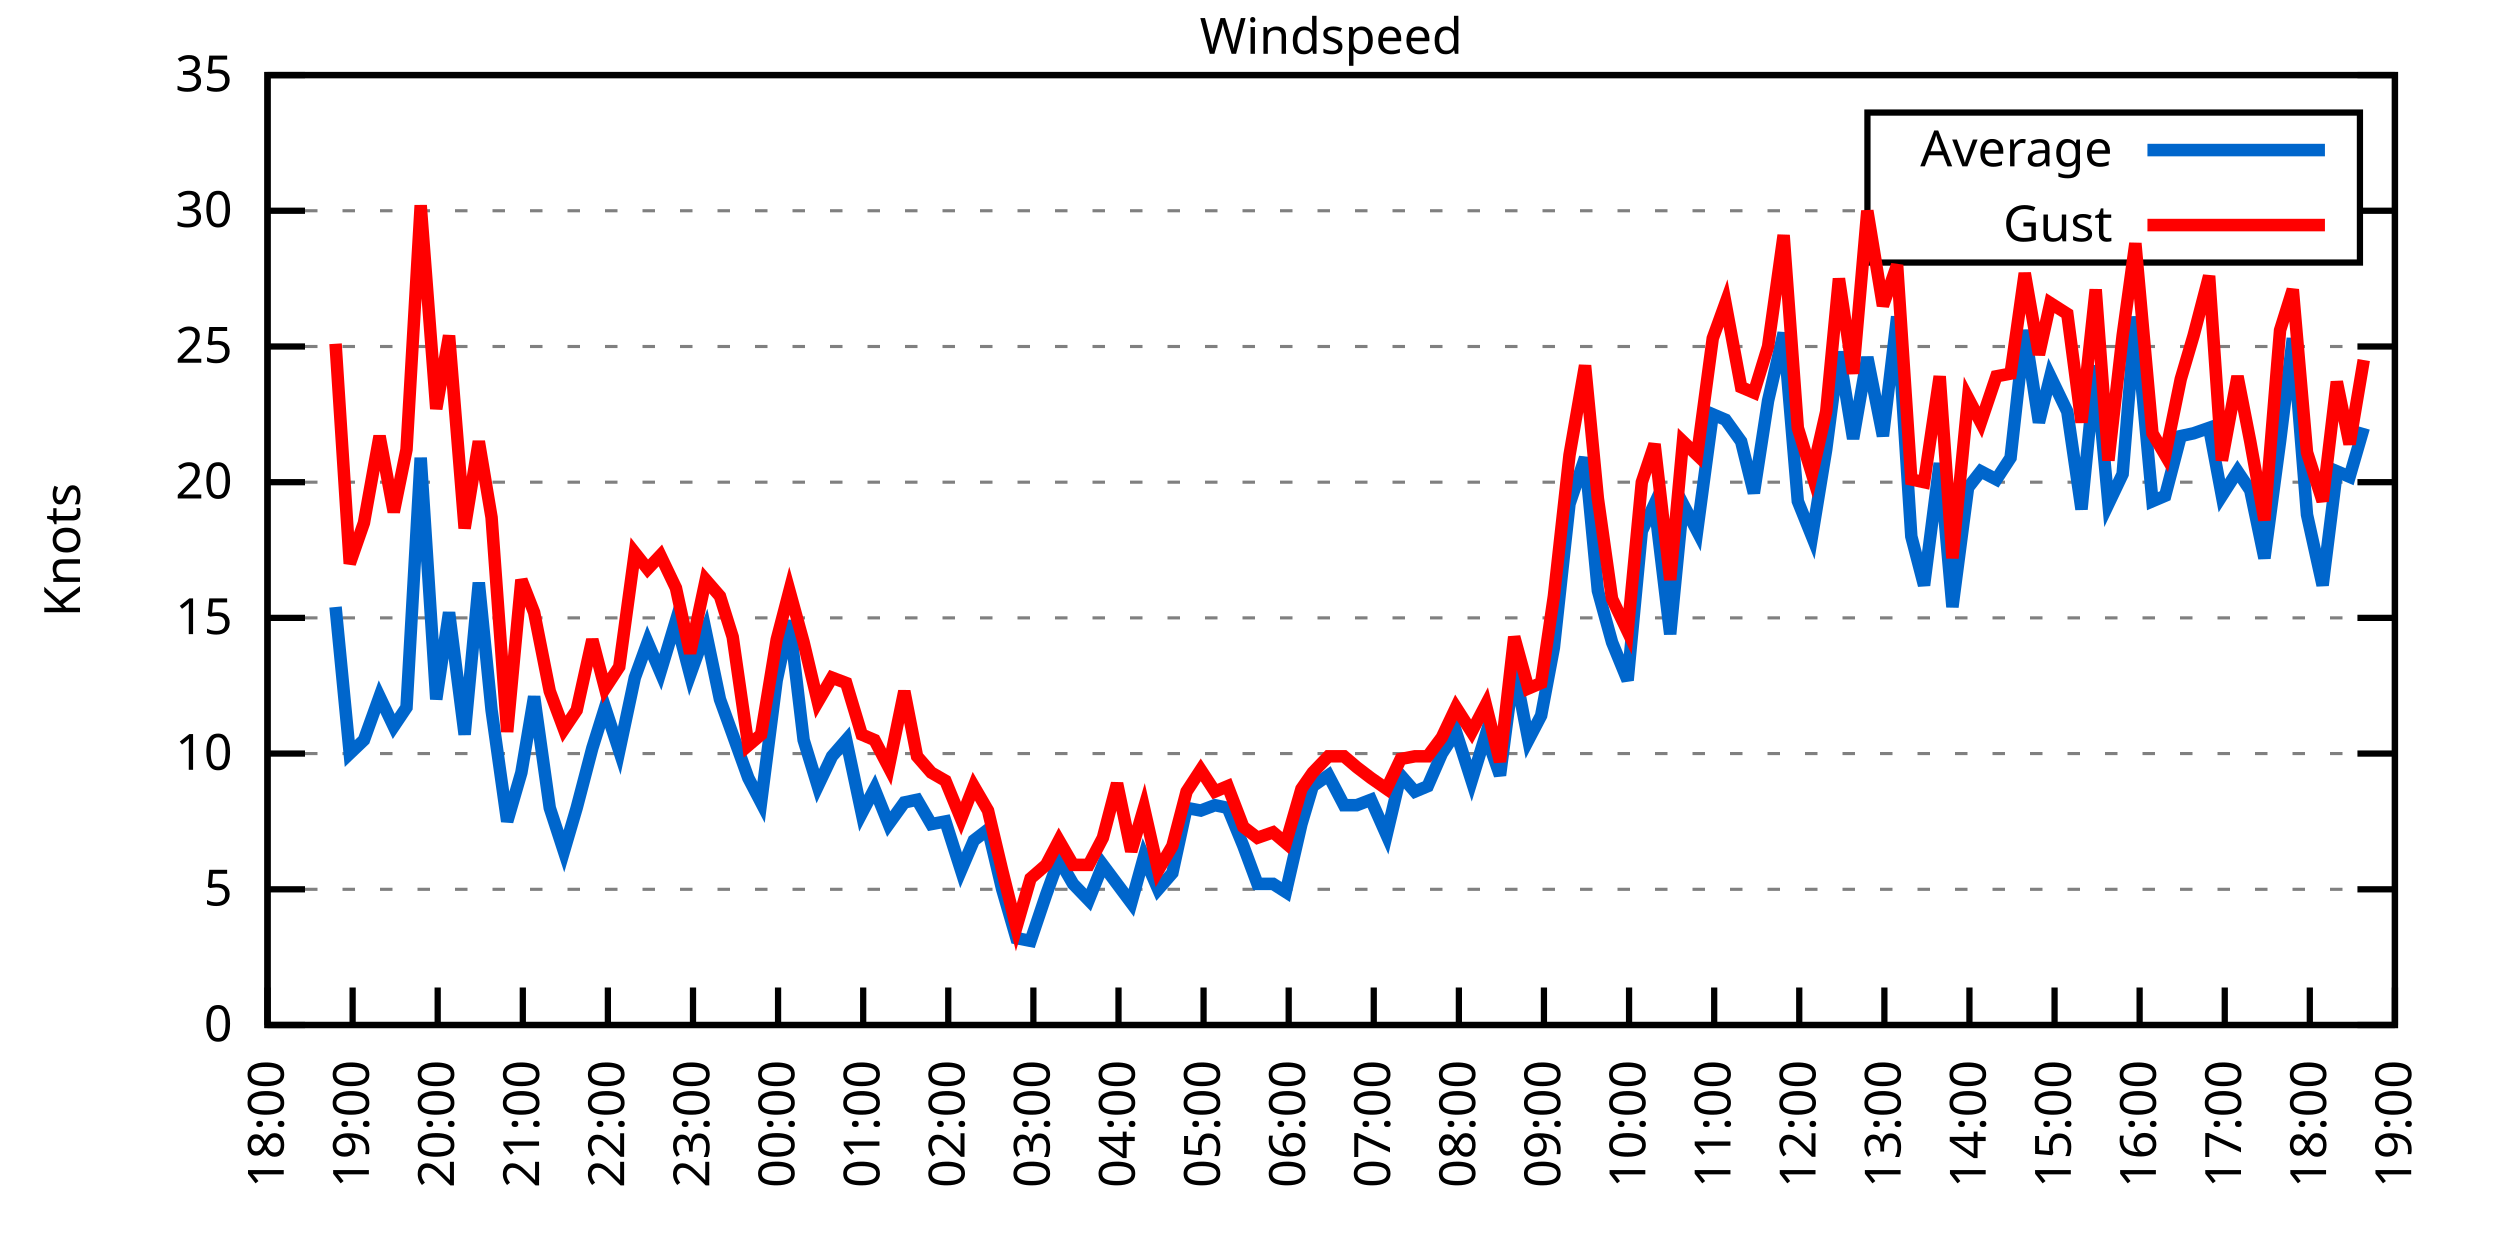
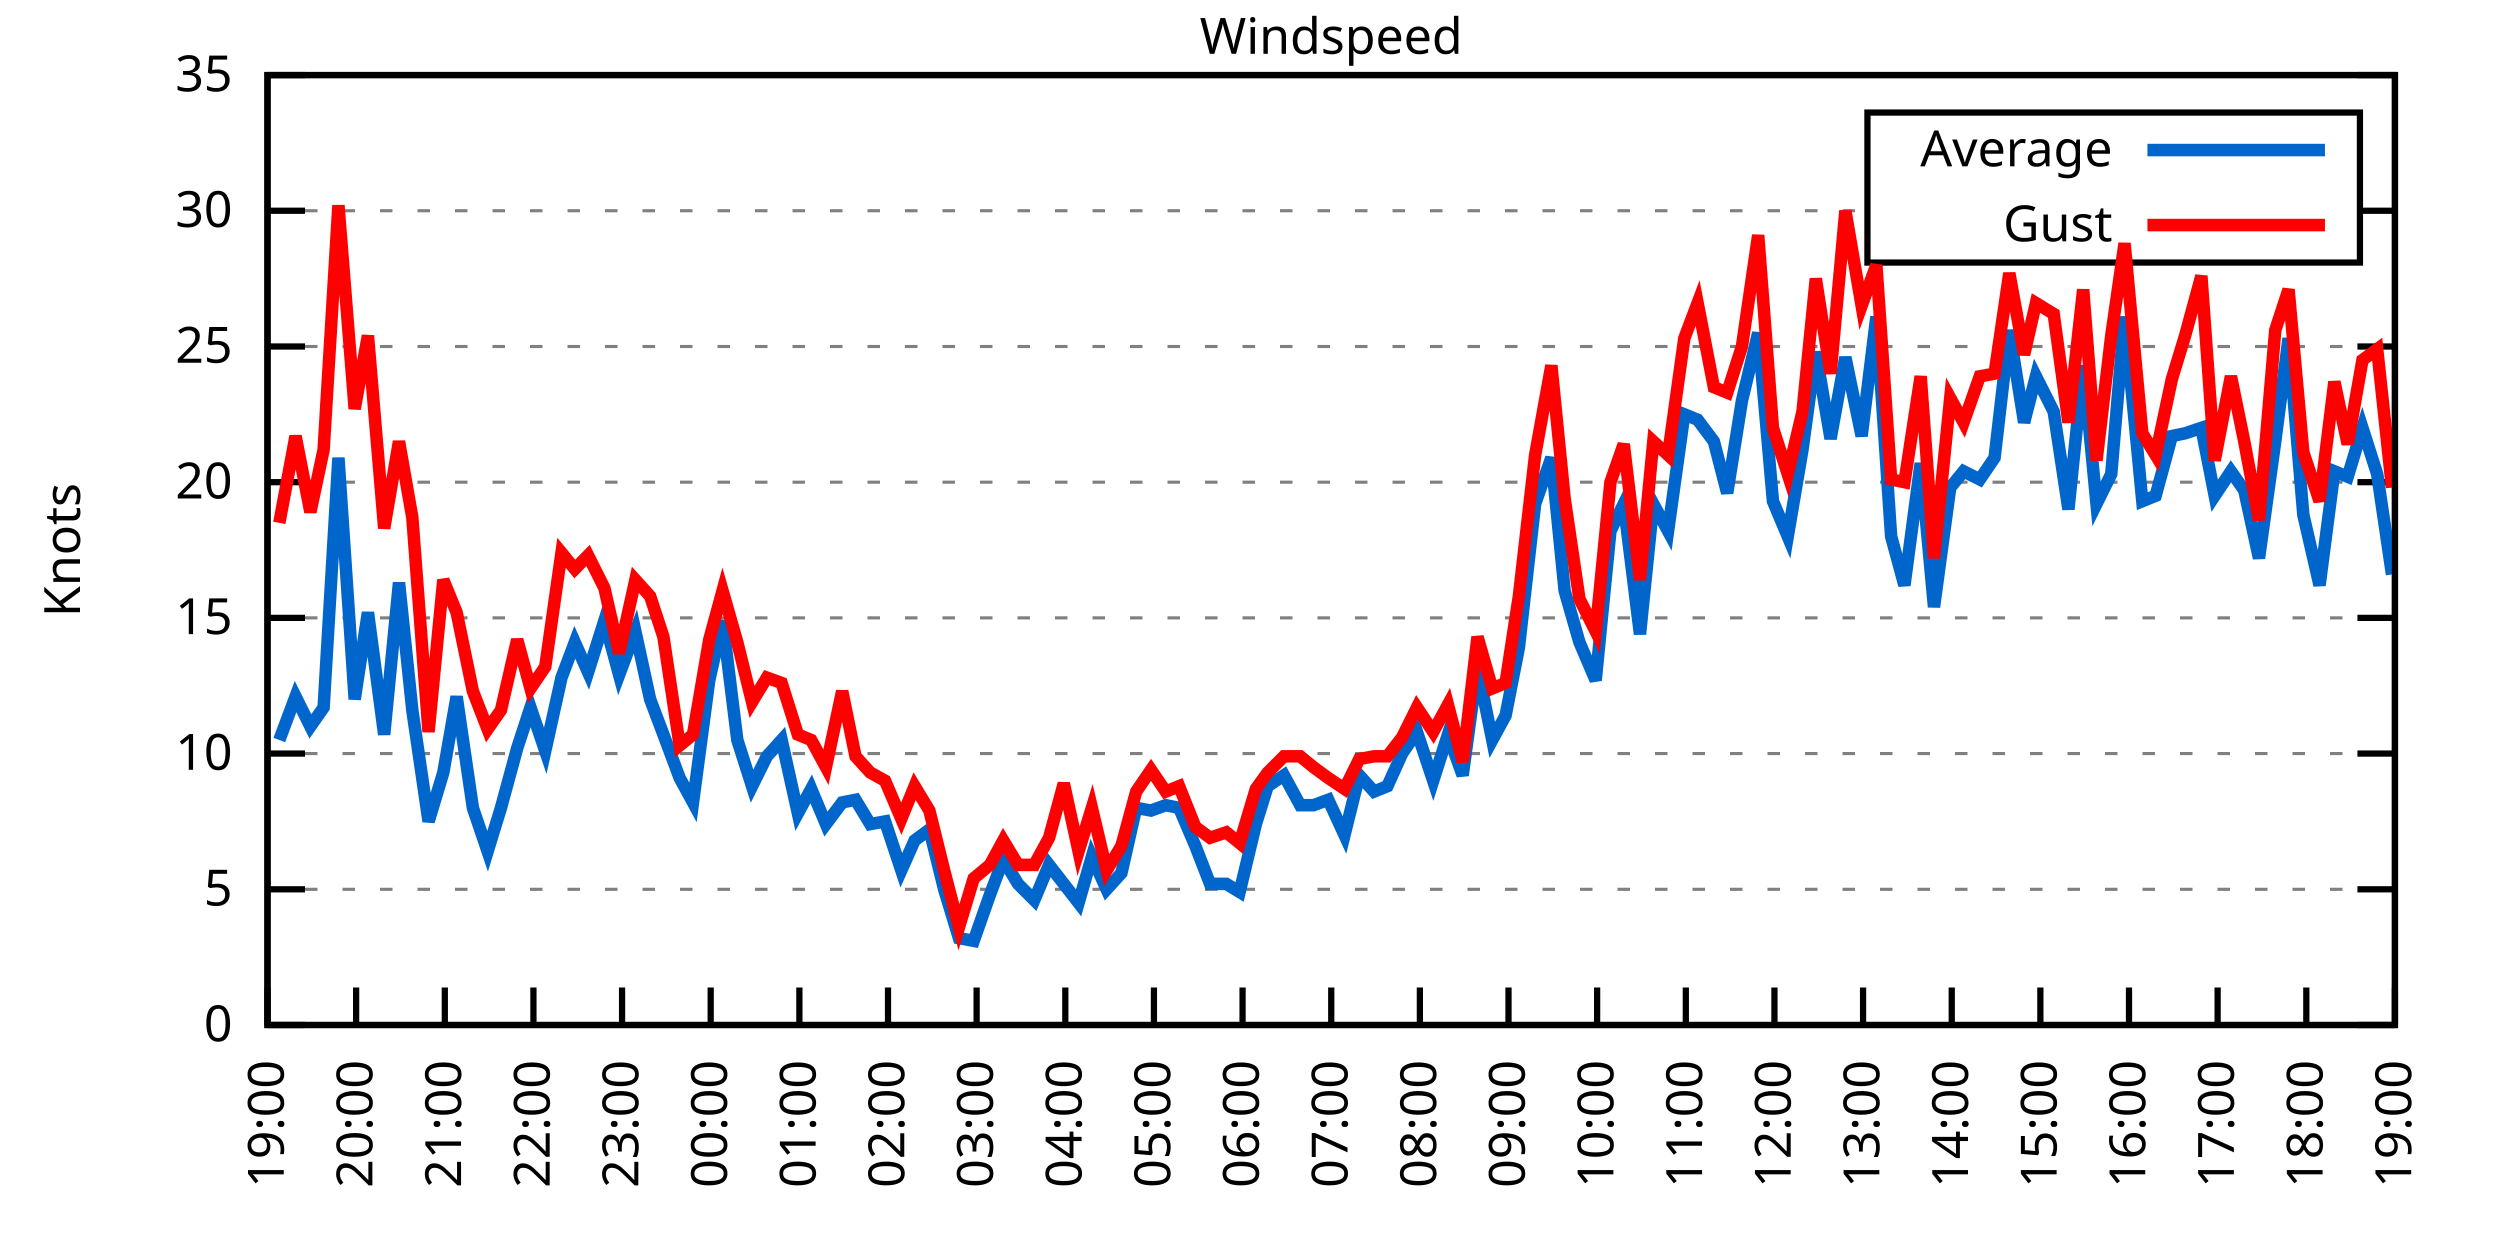
<svg xmlns="http://www.w3.org/2000/svg" xmlns:xlink="http://www.w3.org/1999/xlink" width="400" height="200" viewBox="0 0 400 200">
  <g id="gnuplot_canvas">
    <rect x="0" y="0" width="400" height="200" fill="none" />
    <defs>
      <circle id="gpDot" r="0.5" stroke-width="0.5" stroke="currentColor" />
      <path id="gpPt0" stroke-width="0.333" stroke="currentColor" d="M-1,0 h2 M0,-1 v2" />
      <path id="gpPt1" stroke-width="0.333" stroke="currentColor" d="M-1,-1 L1,1 M1,-1 L-1,1" />
      <path id="gpPt2" stroke-width="0.333" stroke="currentColor" d="M-1,0 L1,0 M0,-1 L0,1 M-1,-1 L1,1 M-1,1 L1,-1" />
      <rect id="gpPt3" stroke-width="0.333" stroke="currentColor" x="-1" y="-1" width="2" height="2" />
      <rect id="gpPt4" stroke-width="0.333" stroke="currentColor" fill="currentColor" x="-1" y="-1" width="2" height="2" />
      <circle id="gpPt5" stroke-width="0.333" stroke="currentColor" cx="0" cy="0" r="1" />
      <use xlink:href="#gpPt5" id="gpPt6" fill="currentColor" stroke="none" />
      <path id="gpPt7" stroke-width="0.333" stroke="currentColor" d="M0,-1.33 L-1.33,0.67 L1.33,0.67 z" />
      <use xlink:href="#gpPt7" id="gpPt8" fill="currentColor" stroke="none" />
      <use xlink:href="#gpPt7" id="gpPt9" stroke="currentColor" transform="rotate(180)" />
      <use xlink:href="#gpPt9" id="gpPt10" fill="currentColor" stroke="none" />
      <use xlink:href="#gpPt3" id="gpPt11" stroke="currentColor" transform="rotate(45)" />
      <use xlink:href="#gpPt11" id="gpPt12" fill="currentColor" stroke="none" />
      <path id="gpPt13" stroke-width="0.333" stroke="currentColor" d="M0,1.330 L1.265,0.411 L0.782,-1.067 L-0.782,-1.076 L-1.265,0.411 z" />
      <use xlink:href="#gpPt13" id="gpPt14" fill="currentColor" stroke="none" />
      <filter id="textbox" filterUnits="objectBoundingBox" x="0" y="0" height="1" width="1">
        <feFlood flood-color="white" flood-opacity="1" result="bgnd" />
        <feComposite in="SourceGraphic" in2="bgnd" operator="atop" />
      </filter>
      <filter id="greybox" filterUnits="objectBoundingBox" x="0" y="0" height="1" width="1">
        <feFlood flood-color="lightgrey" flood-opacity="1" result="grey" />
        <feComposite in="SourceGraphic" in2="grey" operator="atop" />
      </filter>
    </defs>
    <g fill="none" color="white" stroke="currentColor" stroke-width="1.00" stroke-linecap="butt" stroke-linejoin="miter">
</g>
    <g fill="none" color="black" stroke="currentColor" stroke-width="1.00" stroke-linecap="butt" stroke-linejoin="miter">
      <g stroke="none" shape-rendering="crispEdges">
        <polygon fill="rgb(255, 255, 255)" points="42.80,164.00 383.18,164.00 383.18,12.02 42.80,12.02 " />
      </g>
    </g>
    <g fill="none" color="black" stroke="currentColor" stroke-width="1.00" stroke-linecap="butt" stroke-linejoin="miter">
</g>
    <g fill="none" color="black" stroke="black" stroke-width="0.50" stroke-linecap="butt" stroke-linejoin="miter">
</g>
    <g fill="none" color="gray" stroke="currentColor" stroke-width="0.50" stroke-linecap="butt" stroke-linejoin="miter">
      <path stroke="gray" stroke-dasharray="2,4" class="gridline" d="M42.80,164.00 L383.19,164.00  " />
    </g>
    <g fill="none" color="gray" stroke="gray" stroke-width="1.00" stroke-linecap="butt" stroke-linejoin="miter">
</g>
    <g fill="none" color="black" stroke="currentColor" stroke-width="1.00" stroke-linecap="butt" stroke-linejoin="miter">
      <path stroke="black" d="M42.80,164.00 L48.80,164.00 M383.19,164.00 L377.19,164.00  " />
      <g transform="translate(37.20,166.60)" stroke="none" fill="black" font-family="Sans" font-size="8.00" text-anchor="end">
        <text>
          <tspan font-family="Sans"> 0</tspan>
        </text>
      </g>
    </g>
    <g fill="none" color="black" stroke="currentColor" stroke-width="1.00" stroke-linecap="butt" stroke-linejoin="miter">
</g>
    <g fill="none" color="black" stroke="black" stroke-width="0.50" stroke-linecap="butt" stroke-linejoin="miter">
</g>
    <g fill="none" color="gray" stroke="currentColor" stroke-width="0.50" stroke-linecap="butt" stroke-linejoin="miter">
      <path stroke="gray" stroke-dasharray="2,4" class="gridline" d="M42.80,142.29 L383.19,142.29  " />
    </g>
    <g fill="none" color="gray" stroke="gray" stroke-width="1.00" stroke-linecap="butt" stroke-linejoin="miter">
</g>
    <g fill="none" color="black" stroke="currentColor" stroke-width="1.00" stroke-linecap="butt" stroke-linejoin="miter">
      <path stroke="black" d="M42.80,142.29 L48.80,142.29 M383.19,142.29 L377.19,142.29  " />
      <g transform="translate(37.20,144.89)" stroke="none" fill="black" font-family="Sans" font-size="8.00" text-anchor="end">
        <text>
          <tspan font-family="Sans"> 5</tspan>
        </text>
      </g>
    </g>
    <g fill="none" color="black" stroke="currentColor" stroke-width="1.00" stroke-linecap="butt" stroke-linejoin="miter">
</g>
    <g fill="none" color="black" stroke="black" stroke-width="0.50" stroke-linecap="butt" stroke-linejoin="miter">
</g>
    <g fill="none" color="gray" stroke="currentColor" stroke-width="0.50" stroke-linecap="butt" stroke-linejoin="miter">
      <path stroke="gray" stroke-dasharray="2,4" class="gridline" d="M42.80,120.57 L383.19,120.57  " />
    </g>
    <g fill="none" color="gray" stroke="gray" stroke-width="1.00" stroke-linecap="butt" stroke-linejoin="miter">
</g>
    <g fill="none" color="black" stroke="currentColor" stroke-width="1.00" stroke-linecap="butt" stroke-linejoin="miter">
      <path stroke="black" d="M42.80,120.57 L48.80,120.57 M383.19,120.57 L377.19,120.57  " />
      <g transform="translate(37.20,123.17)" stroke="none" fill="black" font-family="Sans" font-size="8.00" text-anchor="end">
        <text>
          <tspan font-family="Sans"> 10</tspan>
        </text>
      </g>
    </g>
    <g fill="none" color="black" stroke="currentColor" stroke-width="1.00" stroke-linecap="butt" stroke-linejoin="miter">
</g>
    <g fill="none" color="black" stroke="black" stroke-width="0.50" stroke-linecap="butt" stroke-linejoin="miter">
</g>
    <g fill="none" color="gray" stroke="currentColor" stroke-width="0.50" stroke-linecap="butt" stroke-linejoin="miter">
      <path stroke="gray" stroke-dasharray="2,4" class="gridline" d="M42.80,98.86 L383.19,98.86  " />
    </g>
    <g fill="none" color="gray" stroke="gray" stroke-width="1.00" stroke-linecap="butt" stroke-linejoin="miter">
</g>
    <g fill="none" color="black" stroke="currentColor" stroke-width="1.00" stroke-linecap="butt" stroke-linejoin="miter">
      <path stroke="black" d="M42.80,98.86 L48.80,98.86 M383.19,98.86 L377.19,98.86  " />
      <g transform="translate(37.20,101.46)" stroke="none" fill="black" font-family="Sans" font-size="8.00" text-anchor="end">
        <text>
          <tspan font-family="Sans"> 15</tspan>
        </text>
      </g>
    </g>
    <g fill="none" color="black" stroke="currentColor" stroke-width="1.00" stroke-linecap="butt" stroke-linejoin="miter">
</g>
    <g fill="none" color="black" stroke="black" stroke-width="0.50" stroke-linecap="butt" stroke-linejoin="miter">
</g>
    <g fill="none" color="gray" stroke="currentColor" stroke-width="0.50" stroke-linecap="butt" stroke-linejoin="miter">
      <path stroke="gray" stroke-dasharray="2,4" class="gridline" d="M42.80,77.15 L383.19,77.15  " />
    </g>
    <g fill="none" color="gray" stroke="gray" stroke-width="1.00" stroke-linecap="butt" stroke-linejoin="miter">
</g>
    <g fill="none" color="black" stroke="currentColor" stroke-width="1.00" stroke-linecap="butt" stroke-linejoin="miter">
      <path stroke="black" d="M42.80,77.15 L48.80,77.15 M383.19,77.15 L377.19,77.15  " />
      <g transform="translate(37.20,79.75)" stroke="none" fill="black" font-family="Sans" font-size="8.00" text-anchor="end">
        <text>
          <tspan font-family="Sans"> 20</tspan>
        </text>
      </g>
    </g>
    <g fill="none" color="black" stroke="currentColor" stroke-width="1.00" stroke-linecap="butt" stroke-linejoin="miter">
</g>
    <g fill="none" color="black" stroke="black" stroke-width="0.50" stroke-linecap="butt" stroke-linejoin="miter">
</g>
    <g fill="none" color="gray" stroke="currentColor" stroke-width="0.50" stroke-linecap="butt" stroke-linejoin="miter">
      <path stroke="gray" stroke-dasharray="2,4" class="gridline" d="M42.80,55.44 L383.19,55.44  " />
    </g>
    <g fill="none" color="gray" stroke="gray" stroke-width="1.00" stroke-linecap="butt" stroke-linejoin="miter">
</g>
    <g fill="none" color="black" stroke="currentColor" stroke-width="1.00" stroke-linecap="butt" stroke-linejoin="miter">
      <path stroke="black" d="M42.80,55.44 L48.80,55.44 M383.19,55.44 L377.19,55.44  " />
      <g transform="translate(37.20,58.04)" stroke="none" fill="black" font-family="Sans" font-size="8.00" text-anchor="end">
        <text>
          <tspan font-family="Sans"> 25</tspan>
        </text>
      </g>
    </g>
    <g fill="none" color="black" stroke="currentColor" stroke-width="1.00" stroke-linecap="butt" stroke-linejoin="miter">
</g>
    <g fill="none" color="black" stroke="black" stroke-width="0.50" stroke-linecap="butt" stroke-linejoin="miter">
</g>
    <g fill="none" color="gray" stroke="currentColor" stroke-width="0.50" stroke-linecap="butt" stroke-linejoin="miter">
      <path stroke="gray" stroke-dasharray="2,4" class="gridline" d="M42.80,33.72 L298.79,33.72 M377.59,33.72 L383.19,33.72  " />
    </g>
    <g fill="none" color="gray" stroke="gray" stroke-width="1.00" stroke-linecap="butt" stroke-linejoin="miter">
</g>
    <g fill="none" color="black" stroke="currentColor" stroke-width="1.00" stroke-linecap="butt" stroke-linejoin="miter">
      <path stroke="black" d="M42.80,33.72 L48.80,33.72 M383.19,33.72 L377.19,33.72  " />
      <g transform="translate(37.20,36.32)" stroke="none" fill="black" font-family="Sans" font-size="8.00" text-anchor="end">
        <text>
          <tspan font-family="Sans"> 30</tspan>
        </text>
      </g>
    </g>
    <g fill="none" color="black" stroke="currentColor" stroke-width="1.00" stroke-linecap="butt" stroke-linejoin="miter">
</g>
    <g fill="none" color="black" stroke="black" stroke-width="0.50" stroke-linecap="butt" stroke-linejoin="miter">
</g>
    <g fill="none" color="gray" stroke="currentColor" stroke-width="0.50" stroke-linecap="butt" stroke-linejoin="miter">
      <path stroke="gray" stroke-dasharray="2,4" class="gridline" d="M42.80,12.01 L383.19,12.01  " />
    </g>
    <g fill="none" color="gray" stroke="gray" stroke-width="1.00" stroke-linecap="butt" stroke-linejoin="miter">
</g>
    <g fill="none" color="black" stroke="currentColor" stroke-width="1.00" stroke-linecap="butt" stroke-linejoin="miter">
      <path stroke="black" d="M42.80,12.01 L48.80,12.01 M383.19,12.01 L377.19,12.01  " />
      <g transform="translate(37.20,14.61)" stroke="none" fill="black" font-family="Sans" font-size="8.00" text-anchor="end">
        <text>
          <tspan font-family="Sans"> 35</tspan>
        </text>
      </g>
    </g>
    <g fill="none" color="black" stroke="currentColor" stroke-width="1.00" stroke-linecap="butt" stroke-linejoin="miter">
      <path stroke="black" d="M42.80,164.00 L42.80,158.00  " />
      <g transform="translate(45.40,169.60) rotate(270.00)" stroke="none" fill="black" font-family="Sans" font-size="8.00" text-anchor="end">
        <text>
-           <tspan font-family="Sans">18:00</tspan>
-         </text>
-       </g>
-     </g>
-     <g fill="none" color="black" stroke="currentColor" stroke-width="1.00" stroke-linecap="butt" stroke-linejoin="miter">
-       <path stroke="black" d="M56.42,164.00 L56.42,158.00  " />
-       <g transform="translate(59.02,169.60) rotate(270.00)" stroke="none" fill="black" font-family="Sans" font-size="8.00" text-anchor="end">
-         <text>
          <tspan font-family="Sans">19:00</tspan>
        </text>
      </g>
    </g>
    <g fill="none" color="black" stroke="currentColor" stroke-width="1.00" stroke-linecap="butt" stroke-linejoin="miter">
-       <path stroke="black" d="M70.03,164.00 L70.03,158.00  " />
-       <g transform="translate(72.63,169.60) rotate(270.00)" stroke="none" fill="black" font-family="Sans" font-size="8.00" text-anchor="end">
+       <path stroke="black" d="M56.98,164.00 L56.98,158.00  " />
+       <g transform="translate(59.58,169.60) rotate(270.00)" stroke="none" fill="black" font-family="Sans" font-size="8.00" text-anchor="end">
        <text>
          <tspan font-family="Sans">20:00</tspan>
        </text>
      </g>
    </g>
    <g fill="none" color="black" stroke="currentColor" stroke-width="1.00" stroke-linecap="butt" stroke-linejoin="miter">
-       <path stroke="black" d="M83.65,164.00 L83.65,158.00  " />
-       <g transform="translate(86.25,169.60) rotate(270.00)" stroke="none" fill="black" font-family="Sans" font-size="8.00" text-anchor="end">
+       <path stroke="black" d="M71.17,164.00 L71.17,158.00  " />
+       <g transform="translate(73.77,169.60) rotate(270.00)" stroke="none" fill="black" font-family="Sans" font-size="8.00" text-anchor="end">
        <text>
          <tspan font-family="Sans">21:00</tspan>
        </text>
      </g>
    </g>
    <g fill="none" color="black" stroke="currentColor" stroke-width="1.00" stroke-linecap="butt" stroke-linejoin="miter">
-       <path stroke="black" d="M97.26,164.00 L97.26,158.00  " />
-       <g transform="translate(99.86,169.60) rotate(270.00)" stroke="none" fill="black" font-family="Sans" font-size="8.00" text-anchor="end">
+       <path stroke="black" d="M85.35,164.00 L85.35,158.00  " />
+       <g transform="translate(87.95,169.60) rotate(270.00)" stroke="none" fill="black" font-family="Sans" font-size="8.00" text-anchor="end">
        <text>
          <tspan font-family="Sans">22:00</tspan>
        </text>
      </g>
    </g>
    <g fill="none" color="black" stroke="currentColor" stroke-width="1.00" stroke-linecap="butt" stroke-linejoin="miter">
-       <path stroke="black" d="M110.88,164.00 L110.88,158.00  " />
-       <g transform="translate(113.48,169.60) rotate(270.00)" stroke="none" fill="black" font-family="Sans" font-size="8.00" text-anchor="end">
+       <path stroke="black" d="M99.53,164.00 L99.53,158.00  " />
+       <g transform="translate(102.13,169.60) rotate(270.00)" stroke="none" fill="black" font-family="Sans" font-size="8.00" text-anchor="end">
        <text>
          <tspan font-family="Sans">23:00</tspan>
        </text>
      </g>
    </g>
    <g fill="none" color="black" stroke="currentColor" stroke-width="1.00" stroke-linecap="butt" stroke-linejoin="miter">
-       <path stroke="black" d="M124.49,164.00 L124.49,158.00  " />
-       <g transform="translate(127.09,169.60) rotate(270.00)" stroke="none" fill="black" font-family="Sans" font-size="8.00" text-anchor="end">
+       <path stroke="black" d="M113.71,164.00 L113.71,158.00  " />
+       <g transform="translate(116.31,169.60) rotate(270.00)" stroke="none" fill="black" font-family="Sans" font-size="8.00" text-anchor="end">
        <text>
          <tspan font-family="Sans">00:00</tspan>
        </text>
      </g>
    </g>
    <g fill="none" color="black" stroke="currentColor" stroke-width="1.00" stroke-linecap="butt" stroke-linejoin="miter">
-       <path stroke="black" d="M138.11,164.00 L138.11,158.00  " />
-       <g transform="translate(140.71,169.60) rotate(270.00)" stroke="none" fill="black" font-family="Sans" font-size="8.00" text-anchor="end">
+       <path stroke="black" d="M127.90,164.00 L127.90,158.00  " />
+       <g transform="translate(130.50,169.60) rotate(270.00)" stroke="none" fill="black" font-family="Sans" font-size="8.00" text-anchor="end">
        <text>
          <tspan font-family="Sans">01:00</tspan>
        </text>
      </g>
    </g>
    <g fill="none" color="black" stroke="currentColor" stroke-width="1.00" stroke-linecap="butt" stroke-linejoin="miter">
-       <path stroke="black" d="M151.72,164.00 L151.72,158.00  " />
-       <g transform="translate(154.32,169.60) rotate(270.00)" stroke="none" fill="black" font-family="Sans" font-size="8.00" text-anchor="end">
+       <path stroke="black" d="M142.08,164.00 L142.08,158.00  " />
+       <g transform="translate(144.68,169.60) rotate(270.00)" stroke="none" fill="black" font-family="Sans" font-size="8.00" text-anchor="end">
        <text>
          <tspan font-family="Sans">02:00</tspan>
        </text>
      </g>
    </g>
    <g fill="none" color="black" stroke="currentColor" stroke-width="1.00" stroke-linecap="butt" stroke-linejoin="miter">
-       <path stroke="black" d="M165.34,164.00 L165.34,158.00  " />
-       <g transform="translate(167.94,169.60) rotate(270.00)" stroke="none" fill="black" font-family="Sans" font-size="8.00" text-anchor="end">
+       <path stroke="black" d="M156.26,164.00 L156.26,158.00  " />
+       <g transform="translate(158.86,169.60) rotate(270.00)" stroke="none" fill="black" font-family="Sans" font-size="8.00" text-anchor="end">
        <text>
          <tspan font-family="Sans">03:00</tspan>
        </text>
      </g>
    </g>
    <g fill="none" color="black" stroke="currentColor" stroke-width="1.00" stroke-linecap="butt" stroke-linejoin="miter">
-       <path stroke="black" d="M178.96,164.00 L178.96,158.00  " />
-       <g transform="translate(181.56,169.60) rotate(270.00)" stroke="none" fill="black" font-family="Sans" font-size="8.00" text-anchor="end">
+       <path stroke="black" d="M170.45,164.00 L170.45,158.00  " />
+       <g transform="translate(173.05,169.60) rotate(270.00)" stroke="none" fill="black" font-family="Sans" font-size="8.00" text-anchor="end">
        <text>
          <tspan font-family="Sans">04:00</tspan>
        </text>
      </g>
    </g>
    <g fill="none" color="black" stroke="currentColor" stroke-width="1.00" stroke-linecap="butt" stroke-linejoin="miter">
-       <path stroke="black" d="M192.57,164.00 L192.57,158.00  " />
-       <g transform="translate(195.17,169.60) rotate(270.00)" stroke="none" fill="black" font-family="Sans" font-size="8.00" text-anchor="end">
+       <path stroke="black" d="M184.63,164.00 L184.63,158.00  " />
+       <g transform="translate(187.23,169.60) rotate(270.00)" stroke="none" fill="black" font-family="Sans" font-size="8.00" text-anchor="end">
        <text>
          <tspan font-family="Sans">05:00</tspan>
        </text>
      </g>
    </g>
    <g fill="none" color="black" stroke="currentColor" stroke-width="1.00" stroke-linecap="butt" stroke-linejoin="miter">
-       <path stroke="black" d="M206.19,164.00 L206.19,158.00  " />
-       <g transform="translate(208.79,169.60) rotate(270.00)" stroke="none" fill="black" font-family="Sans" font-size="8.00" text-anchor="end">
+       <path stroke="black" d="M198.81,164.00 L198.81,158.00  " />
+       <g transform="translate(201.41,169.60) rotate(270.00)" stroke="none" fill="black" font-family="Sans" font-size="8.00" text-anchor="end">
        <text>
          <tspan font-family="Sans">06:00</tspan>
        </text>
      </g>
    </g>
    <g fill="none" color="black" stroke="currentColor" stroke-width="1.00" stroke-linecap="butt" stroke-linejoin="miter">
-       <path stroke="black" d="M219.80,164.00 L219.80,158.00  " />
-       <g transform="translate(222.40,169.60) rotate(270.00)" stroke="none" fill="black" font-family="Sans" font-size="8.00" text-anchor="end">
+       <path stroke="black" d="M213.00,164.00 L213.00,158.00  " />
+       <g transform="translate(215.60,169.60) rotate(270.00)" stroke="none" fill="black" font-family="Sans" font-size="8.00" text-anchor="end">
        <text>
          <tspan font-family="Sans">07:00</tspan>
        </text>
      </g>
    </g>
    <g fill="none" color="black" stroke="currentColor" stroke-width="1.00" stroke-linecap="butt" stroke-linejoin="miter">
-       <path stroke="black" d="M233.42,164.00 L233.42,158.00  " />
-       <g transform="translate(236.02,169.60) rotate(270.00)" stroke="none" fill="black" font-family="Sans" font-size="8.00" text-anchor="end">
+       <path stroke="black" d="M227.18,164.00 L227.18,158.00  " />
+       <g transform="translate(229.78,169.60) rotate(270.00)" stroke="none" fill="black" font-family="Sans" font-size="8.00" text-anchor="end">
        <text>
          <tspan font-family="Sans">08:00</tspan>
        </text>
      </g>
    </g>
    <g fill="none" color="black" stroke="currentColor" stroke-width="1.00" stroke-linecap="butt" stroke-linejoin="miter">
-       <path stroke="black" d="M247.03,164.00 L247.03,158.00  " />
-       <g transform="translate(249.63,169.60) rotate(270.00)" stroke="none" fill="black" font-family="Sans" font-size="8.00" text-anchor="end">
+       <path stroke="black" d="M241.36,164.00 L241.36,158.00  " />
+       <g transform="translate(243.96,169.60) rotate(270.00)" stroke="none" fill="black" font-family="Sans" font-size="8.00" text-anchor="end">
        <text>
          <tspan font-family="Sans">09:00</tspan>
        </text>
      </g>
    </g>
    <g fill="none" color="black" stroke="currentColor" stroke-width="1.00" stroke-linecap="butt" stroke-linejoin="miter">
-       <path stroke="black" d="M260.65,164.00 L260.65,158.00  " />
-       <g transform="translate(263.25,169.60) rotate(270.00)" stroke="none" fill="black" font-family="Sans" font-size="8.00" text-anchor="end">
+       <path stroke="black" d="M255.54,164.00 L255.54,158.00  " />
+       <g transform="translate(258.14,169.60) rotate(270.00)" stroke="none" fill="black" font-family="Sans" font-size="8.00" text-anchor="end">
        <text>
          <tspan font-family="Sans">10:00</tspan>
        </text>
      </g>
    </g>
    <g fill="none" color="black" stroke="currentColor" stroke-width="1.00" stroke-linecap="butt" stroke-linejoin="miter">
-       <path stroke="black" d="M274.27,164.00 L274.27,158.00  " />
-       <g transform="translate(276.87,169.60) rotate(270.00)" stroke="none" fill="black" font-family="Sans" font-size="8.00" text-anchor="end">
+       <path stroke="black" d="M269.73,164.00 L269.73,158.00  " />
+       <g transform="translate(272.33,169.60) rotate(270.00)" stroke="none" fill="black" font-family="Sans" font-size="8.00" text-anchor="end">
        <text>
          <tspan font-family="Sans">11:00</tspan>
        </text>
      </g>
    </g>
    <g fill="none" color="black" stroke="currentColor" stroke-width="1.00" stroke-linecap="butt" stroke-linejoin="miter">
-       <path stroke="black" d="M287.88,164.00 L287.88,158.00  " />
-       <g transform="translate(290.48,169.60) rotate(270.00)" stroke="none" fill="black" font-family="Sans" font-size="8.00" text-anchor="end">
+       <path stroke="black" d="M283.91,164.00 L283.91,158.00  " />
+       <g transform="translate(286.51,169.60) rotate(270.00)" stroke="none" fill="black" font-family="Sans" font-size="8.00" text-anchor="end">
        <text>
          <tspan font-family="Sans">12:00</tspan>
        </text>
      </g>
    </g>
    <g fill="none" color="black" stroke="currentColor" stroke-width="1.00" stroke-linecap="butt" stroke-linejoin="miter">
-       <path stroke="black" d="M301.50,164.00 L301.50,158.00  " />
-       <g transform="translate(304.10,169.60) rotate(270.00)" stroke="none" fill="black" font-family="Sans" font-size="8.00" text-anchor="end">
+       <path stroke="black" d="M298.09,164.00 L298.09,158.00  " />
+       <g transform="translate(300.69,169.60) rotate(270.00)" stroke="none" fill="black" font-family="Sans" font-size="8.00" text-anchor="end">
        <text>
          <tspan font-family="Sans">13:00</tspan>
        </text>
      </g>
    </g>
    <g fill="none" color="black" stroke="currentColor" stroke-width="1.00" stroke-linecap="butt" stroke-linejoin="miter">
-       <path stroke="black" d="M315.11,164.00 L315.11,158.00  " />
-       <g transform="translate(317.71,169.60) rotate(270.00)" stroke="none" fill="black" font-family="Sans" font-size="8.00" text-anchor="end">
+       <path stroke="black" d="M312.28,164.00 L312.28,158.00  " />
+       <g transform="translate(314.88,169.60) rotate(270.00)" stroke="none" fill="black" font-family="Sans" font-size="8.00" text-anchor="end">
        <text>
          <tspan font-family="Sans">14:00</tspan>
        </text>
      </g>
    </g>
    <g fill="none" color="black" stroke="currentColor" stroke-width="1.00" stroke-linecap="butt" stroke-linejoin="miter">
-       <path stroke="black" d="M328.73,164.00 L328.73,158.00  " />
-       <g transform="translate(331.33,169.60) rotate(270.00)" stroke="none" fill="black" font-family="Sans" font-size="8.00" text-anchor="end">
+       <path stroke="black" d="M326.46,164.00 L326.46,158.00  " />
+       <g transform="translate(329.06,169.60) rotate(270.00)" stroke="none" fill="black" font-family="Sans" font-size="8.00" text-anchor="end">
        <text>
          <tspan font-family="Sans">15:00</tspan>
        </text>
      </g>
    </g>
    <g fill="none" color="black" stroke="currentColor" stroke-width="1.00" stroke-linecap="butt" stroke-linejoin="miter">
-       <path stroke="black" d="M342.34,164.00 L342.34,158.00  " />
-       <g transform="translate(344.94,169.60) rotate(270.00)" stroke="none" fill="black" font-family="Sans" font-size="8.00" text-anchor="end">
+       <path stroke="black" d="M340.64,164.00 L340.64,158.00  " />
+       <g transform="translate(343.24,169.60) rotate(270.00)" stroke="none" fill="black" font-family="Sans" font-size="8.00" text-anchor="end">
        <text>
          <tspan font-family="Sans">16:00</tspan>
        </text>
      </g>
    </g>
    <g fill="none" color="black" stroke="currentColor" stroke-width="1.00" stroke-linecap="butt" stroke-linejoin="miter">
-       <path stroke="black" d="M355.96,164.00 L355.96,158.00  " />
-       <g transform="translate(358.56,169.60) rotate(270.00)" stroke="none" fill="black" font-family="Sans" font-size="8.00" text-anchor="end">
+       <path stroke="black" d="M354.82,164.00 L354.82,158.00  " />
+       <g transform="translate(357.42,169.60) rotate(270.00)" stroke="none" fill="black" font-family="Sans" font-size="8.00" text-anchor="end">
        <text>
          <tspan font-family="Sans">17:00</tspan>
        </text>
      </g>
    </g>
    <g fill="none" color="black" stroke="currentColor" stroke-width="1.00" stroke-linecap="butt" stroke-linejoin="miter">
-       <path stroke="black" d="M369.57,164.00 L369.57,158.00  " />
-       <g transform="translate(372.17,169.60) rotate(270.00)" stroke="none" fill="black" font-family="Sans" font-size="8.00" text-anchor="end">
+       <path stroke="black" d="M369.01,164.00 L369.01,158.00  " />
+       <g transform="translate(371.61,169.60) rotate(270.00)" stroke="none" fill="black" font-family="Sans" font-size="8.00" text-anchor="end">
        <text>
          <tspan font-family="Sans">18:00</tspan>
        </text>
      </g>
    </g>
    <g fill="none" color="black" stroke="currentColor" stroke-width="1.00" stroke-linecap="butt" stroke-linejoin="miter">
      <path stroke="black" d="M383.19,164.00 L383.19,158.00  " />
      <g transform="translate(385.79,169.60) rotate(270.00)" stroke="none" fill="black" font-family="Sans" font-size="8.00" text-anchor="end">
        <text>
          <tspan font-family="Sans">19:00</tspan>
        </text>
      </g>
    </g>
    <g fill="none" color="black" stroke="currentColor" stroke-width="1.00" stroke-linecap="butt" stroke-linejoin="miter">
</g>
    <g fill="none" color="black" stroke="currentColor" stroke-width="1.00" stroke-linecap="butt" stroke-linejoin="miter">
      <path stroke="black" d="M42.80,12.01 L42.80,164.00 L383.19,164.00 L383.19,12.01 L42.80,12.01 Z  " />
    </g>
    <g fill="none" color="black" stroke="currentColor" stroke-width="1.00" stroke-linecap="butt" stroke-linejoin="miter">
</g>
    <g fill="none" color="black" stroke="currentColor" stroke-width="1.00" stroke-linecap="butt" stroke-linejoin="miter">
      <path stroke="black" d="M298.79,42.01 L298.79,18.01 L377.59,18.01 L377.59,42.01 L298.79,42.01 Z  " />
    </g>
    <g id="Windspeed_plot_1">
      <g fill="none" color="white" stroke="black" stroke-width="2.00" stroke-linecap="butt" stroke-linejoin="miter">
</g>
      <g fill="none" color="black" stroke="currentColor" stroke-width="2.00" stroke-linecap="butt" stroke-linejoin="miter">
        <g transform="translate(337.99,26.61)" stroke="none" fill="black" font-family="Sans" font-size="8.00" text-anchor="end">
          <text>
            <tspan font-family="Sans">Average</tspan>
          </text>
        </g>
      </g>
      <g fill="none" color="black" stroke="currentColor" stroke-width="2.00" stroke-linecap="butt" stroke-linejoin="miter">
-         <path stroke="rgb(  0, 102, 204)" d="M343.59,24.01 L371.99,24.01 M53.69,97.12 L55.96,120.57 L58.23,118.40 L60.73,111.45 L63.00,116.23 L65.04,113.19   L67.31,73.24 L69.80,111.89 L71.85,97.99 L74.34,117.53 L76.61,93.22 L78.65,113.63 L81.15,131.43 L83.42,123.61   L85.46,111.45 L87.96,129.26 L90.23,136.21 L92.27,129.26 L94.77,119.71 L96.81,113.19 L99.08,120.14 L101.57,108.42   L103.62,102.77 L105.66,107.55 L108.15,99.30 L110.42,107.98 L112.92,101.03 L115.19,111.89 L117.23,117.53 L119.73,124.48   L121.77,128.39 L124.27,108.85 L126.31,99.30 L128.58,118.40 L130.85,125.79 L133.12,121.01 L135.39,118.40 L137.88,130.13   L139.92,126.22 L142.19,131.86 L144.69,128.39 L146.73,127.96 L149.00,131.86 L151.27,131.43 L153.77,139.25 L155.81,134.47   L158.08,132.73 L160.35,142.29 L162.62,150.10 L164.89,150.54 L167.38,143.16 L169.43,137.51 L171.69,141.42 L174.19,144.02   L176.46,138.38 L178.73,141.42 L181.00,144.46 L183.04,137.08 L185.31,142.29 L187.58,139.68 L189.85,129.26 L192.12,129.69   L194.39,128.83 L196.43,129.26 L198.93,135.34 L201.19,141.42 L203.69,141.42 L205.73,142.72 L208.23,131.86 L210.04,125.79   L212.54,124.05 L215.04,128.83 L217.08,128.83 L219.35,127.96 L221.85,133.60 L224.11,124.05 L226.38,126.65 L228.43,125.79   L230.70,120.57 L232.96,117.10 L235.46,124.92 L237.73,117.53 L240.00,124.05 L242.27,106.68 L244.54,118.40 L246.58,114.49   L248.62,103.64 L251.12,80.62 L253.61,73.24 L255.66,94.52 L257.93,102.77 L260.42,108.85 L262.69,84.97 L264.73,80.62   L267.23,101.47 L269.27,80.62 L271.54,84.97 L274.04,66.29 L276.08,67.16 L278.58,70.63 L280.62,78.89 L282.89,64.12   L285.38,53.26 L287.65,80.19 L289.92,85.83 L292.19,71.94 L294.23,56.30 L296.50,70.20 L298.77,57.17 L301.27,69.77   L303.54,50.66 L305.81,85.83 L307.85,93.65 L310.35,74.11 L312.39,97.12 L314.89,78.02 L316.93,75.41 L319.42,76.71   L321.69,73.24 L323.96,52.83 L326.23,67.59 L328.05,60.21 L330.77,65.86 L333.04,81.49 L335.31,58.48 L337.35,80.62   L339.62,75.85 L341.66,50.66 L344.39,80.19 L346.43,79.32 L348.92,69.77 L350.97,69.33 L353.46,68.46 L355.50,79.32   L358.00,75.41 L360.04,78.45 L362.31,89.31 L364.81,70.63 L366.85,54.13 L369.12,82.36 L371.62,93.65 L373.89,75.41   L375.93,76.28 L378.20,68.46  " />
+         <path stroke="rgb(  0, 102, 204)" d="M343.59,24.01 L371.99,24.01 M44.69,118.40 L47.29,111.45 L49.66,116.23 L51.78,113.19 L54.15,73.24 L56.75,111.89   L58.87,97.99 L61.47,117.53 L63.84,93.22 L65.97,113.63 L68.57,131.43 L70.93,123.61 L73.06,111.45 L75.66,129.26   L78.02,136.21 L80.15,129.26 L82.75,119.71 L84.88,113.19 L87.24,120.14 L89.84,108.42 L91.97,102.77 L94.09,107.55   L96.70,99.30 L99.06,107.98 L101.66,101.03 L104.02,111.89 L106.15,117.53 L108.75,124.48 L110.88,128.39 L113.48,108.85   L115.61,99.30 L117.97,118.40 L120.33,125.79 L122.70,121.01 L125.06,118.40 L127.66,130.13 L129.79,126.22 L132.15,131.86   L134.75,128.39 L136.88,127.96 L139.24,131.86 L141.61,131.43 L144.21,139.25 L146.34,134.47 L148.70,132.73 L151.06,142.29   L153.43,150.10 L155.79,150.54 L158.39,143.16 L160.52,137.51 L162.88,141.42 L165.48,144.02 L167.85,138.38 L170.21,141.42   L172.57,144.46 L174.70,137.08 L177.06,142.29 L179.43,139.68 L181.79,129.26 L184.16,129.69 L186.52,128.83 L188.65,129.26   L191.25,135.34 L193.61,141.42 L196.21,141.42 L198.34,142.72 L200.94,131.86 L202.83,125.79 L205.43,124.05 L208.03,128.83   L210.16,128.83 L212.52,127.96 L215.12,133.60 L217.49,124.05 L219.85,126.65 L221.98,125.79 L224.34,120.57 L226.71,117.10   L229.31,124.92 L231.67,117.53 L234.03,124.05 L236.40,106.68 L238.76,118.40 L240.89,114.49 L243.02,103.64 L245.62,80.62   L248.22,73.24 L250.34,94.52 L252.71,102.77 L255.31,108.85 L257.67,84.97 L259.80,80.62 L262.40,101.47 L264.53,80.62   L266.89,84.97 L269.49,66.29 L271.62,67.16 L274.22,70.63 L276.35,78.89 L278.71,64.12 L281.31,53.26 L283.67,80.19   L286.04,85.83 L288.40,71.94 L290.53,56.30 L292.89,70.20 L295.26,57.17 L297.86,69.77 L300.22,50.66 L302.58,85.83   L304.71,93.65 L307.31,74.11 L309.44,97.12 L312.04,78.02 L314.17,75.41 L316.77,76.71 L319.13,73.24 L321.49,52.83   L323.86,67.59 L325.75,60.21 L328.59,65.86 L330.95,81.49 L333.31,58.48 L335.44,80.62 L337.80,75.85 L339.93,50.66   L342.77,80.19 L344.90,79.32 L347.50,69.77 L349.62,69.33 L352.22,68.46 L354.35,79.32 L356.95,75.41 L359.08,78.45   L361.44,89.31 L364.04,70.63 L366.17,54.13 L368.53,82.36 L371.13,93.65 L373.50,75.41 L375.63,76.28 L377.99,68.46   L380.35,75.85 L382.72,91.91  " />
      </g>
    </g>
    <g id="Windspeed_plot_2">
      <g fill="none" color="black" stroke="currentColor" stroke-width="2.00" stroke-linecap="butt" stroke-linejoin="miter">
        <g transform="translate(337.99,38.61)" stroke="none" fill="black" font-family="Sans" font-size="8.00" text-anchor="end">
          <text>
            <tspan font-family="Sans">Gust</tspan>
          </text>
        </g>
      </g>
      <g fill="none" color="black" stroke="currentColor" stroke-width="2.00" stroke-linecap="butt" stroke-linejoin="miter">
-         <path stroke="rgb(255,   0,   0)" d="M343.59,36.01 L371.99,36.01 M53.69,55.00 L55.96,90.18 L58.23,83.66 L60.73,69.77 L63.00,81.93 L65.04,71.94   L67.31,32.85 L69.80,65.42 L71.85,53.70 L74.34,84.53 L76.61,70.63 L78.65,82.79 L81.15,117.10 L83.42,92.78   L85.46,97.99 L87.96,110.59 L90.23,116.67 L92.27,113.63 L94.77,102.34 L96.81,110.15 L99.08,106.68 L101.57,88.44   L103.62,91.04 L105.66,88.87 L108.15,94.08 L110.42,104.51 L112.92,92.78 L115.19,95.39 L117.23,101.90 L119.73,119.27   L121.77,117.53 L124.27,102.34 L126.31,94.52 L128.58,102.77 L130.85,112.32 L133.12,108.42 L135.39,109.28 L137.88,117.53   L139.92,118.40 L142.19,122.75 L144.69,110.59 L146.73,121.01 L149.00,123.61 L151.27,124.92 L153.77,131.00 L155.81,125.79   L158.08,129.69 L160.35,139.25 L162.62,148.37 L164.89,140.55 L167.38,138.38 L169.43,134.47 L171.69,138.38 L174.19,138.38   L176.46,134.04 L178.73,125.35 L181.00,136.21 L183.04,129.26 L185.31,139.25 L187.58,135.34 L189.85,126.65 L192.12,123.18   L194.39,126.65 L196.43,125.79 L198.93,132.30 L201.19,134.04 L203.69,133.17 L205.73,134.90 L208.23,126.22 L210.04,123.61   L212.54,121.01 L215.04,121.01 L217.08,122.75 L219.35,124.48 L221.85,126.22 L224.11,121.44 L226.38,121.01 L228.43,121.01   L230.70,117.97 L232.96,113.19 L235.46,117.10 L237.73,112.76 L240.00,121.88 L242.27,101.90 L244.54,110.15 L246.58,109.28   L248.62,95.39 L251.12,72.81 L253.61,58.48 L255.66,79.75 L257.93,95.82 L260.42,101.03 L262.69,77.15 L264.73,71.07   L267.23,92.78 L269.27,70.63 L271.54,72.81 L274.04,54.13 L276.08,48.49 L278.58,61.95 L280.62,62.82 L282.89,55.44   L285.38,37.63 L287.65,68.46 L289.92,75.85 L292.19,65.86 L294.23,44.58 L296.50,59.78 L298.77,33.72 L301.27,48.92   L303.54,42.41 L305.81,76.71 L307.85,77.15 L310.35,60.21 L312.39,89.31 L314.89,63.69 L316.93,67.59 L319.42,60.21   L321.69,59.78 L323.96,43.71 L326.23,56.74 L328.05,48.49 L330.77,50.22 L333.04,67.59 L335.31,46.32 L337.35,73.67   L339.62,53.70 L341.66,38.93 L344.39,69.33 L346.43,72.81 L348.92,60.65 L350.97,53.70 L353.46,44.15 L355.50,73.67   L358.00,60.21 L360.04,70.63 L362.31,83.23 L364.81,52.83 L366.85,46.32 L369.12,72.37 L371.62,80.19 L373.89,61.08   L375.93,71.07 L378.20,57.61  " />
+         <path stroke="rgb(255,   0,   0)" d="M343.59,36.01 L371.99,36.01 M44.69,83.66 L47.29,69.77 L49.66,81.93 L51.78,71.94 L54.15,32.85 L56.75,65.42   L58.87,53.70 L61.47,84.53 L63.84,70.63 L65.97,82.79 L68.57,117.10 L70.93,92.78 L73.06,97.99 L75.66,110.59   L78.02,116.67 L80.15,113.63 L82.75,102.34 L84.88,110.15 L87.24,106.68 L89.84,88.44 L91.97,91.04 L94.09,88.87   L96.70,94.08 L99.06,104.51 L101.66,92.78 L104.02,95.39 L106.15,101.90 L108.75,119.27 L110.88,117.53 L113.48,102.34   L115.61,94.52 L117.97,102.77 L120.33,112.32 L122.70,108.42 L125.06,109.28 L127.66,117.53 L129.79,118.40 L132.15,122.75   L134.75,110.59 L136.88,121.01 L139.24,123.61 L141.61,124.92 L144.21,131.00 L146.34,125.79 L148.70,129.69 L151.06,139.25   L153.43,148.37 L155.79,140.55 L158.39,138.38 L160.52,134.47 L162.88,138.38 L165.48,138.38 L167.85,134.04 L170.21,125.35   L172.57,136.21 L174.70,129.26 L177.06,139.25 L179.43,135.34 L181.79,126.65 L184.16,123.18 L186.52,126.65 L188.65,125.79   L191.25,132.30 L193.61,134.04 L196.21,133.17 L198.34,134.90 L200.94,126.22 L202.83,123.61 L205.43,121.01 L208.03,121.01   L210.16,122.75 L212.52,124.48 L215.12,126.22 L217.49,121.44 L219.85,121.01 L221.98,121.01 L224.34,117.97 L226.71,113.19   L229.31,117.10 L231.67,112.76 L234.03,121.88 L236.40,101.90 L238.76,110.15 L240.89,109.28 L243.02,95.39 L245.62,72.81   L248.22,58.48 L250.34,79.75 L252.71,95.82 L255.31,101.03 L257.67,77.15 L259.80,71.07 L262.40,92.78 L264.53,70.63   L266.89,72.81 L269.49,54.13 L271.62,48.49 L274.22,61.95 L276.35,62.82 L278.71,55.44 L281.31,37.63 L283.67,68.46   L286.04,75.85 L288.40,65.86 L290.53,44.58 L292.89,59.78 L295.26,33.72 L297.86,48.92 L300.22,42.41 L302.58,76.71   L304.71,77.15 L307.31,60.21 L309.44,89.31 L312.04,63.69 L314.17,67.59 L316.77,60.21 L319.13,59.78 L321.49,43.71   L323.86,56.74 L325.75,48.49 L328.59,50.22 L330.95,67.59 L333.31,46.32 L335.44,73.67 L337.80,53.70 L339.93,38.93   L342.77,69.33 L344.90,72.81 L347.50,60.65 L349.62,53.70 L352.22,44.15 L354.35,73.67 L356.95,60.21 L359.08,70.63   L361.44,83.23 L364.04,52.83 L366.17,46.32 L368.53,72.37 L371.13,80.19 L373.50,61.08 L375.63,71.07 L377.99,57.61   L380.35,55.87 L382.72,78.02  " />
      </g>
    </g>
    <g fill="none" color="black" stroke="currentColor" stroke-width="2.00" stroke-linecap="butt" stroke-linejoin="miter">
</g>
    <g fill="none" color="black" stroke="black" stroke-width="1.00" stroke-linecap="butt" stroke-linejoin="miter">
</g>
    <g fill="none" color="black" stroke="currentColor" stroke-width="1.00" stroke-linecap="butt" stroke-linejoin="miter">
      <path stroke="black" d="M42.80,12.01 L42.80,164.00 L383.19,164.00 L383.19,12.01 L42.80,12.01 Z  " />
      <g transform="translate(12.80,88.01) rotate(270.00)" stroke="none" fill="black" font-family="Sans" font-size="8.00" text-anchor="middle">
        <text>
          <tspan font-family="Sans">Knots</tspan>
        </text>
      </g>
    </g>
    <g fill="none" color="black" stroke="currentColor" stroke-width="1.00" stroke-linecap="butt" stroke-linejoin="miter">
</g>
    <g fill="none" color="black" stroke="currentColor" stroke-width="1.00" stroke-linecap="butt" stroke-linejoin="miter">
      <g transform="translate(212.99,8.61)" stroke="none" fill="black" font-family="Sans" font-size="8.00" text-anchor="middle">
        <text>
          <tspan font-family="Sans">Windspeed</tspan>
        </text>
      </g>
    </g>
    <g fill="none" color="black" stroke="currentColor" stroke-width="1.00" stroke-linecap="butt" stroke-linejoin="miter">
</g>
  </g>
</svg>
